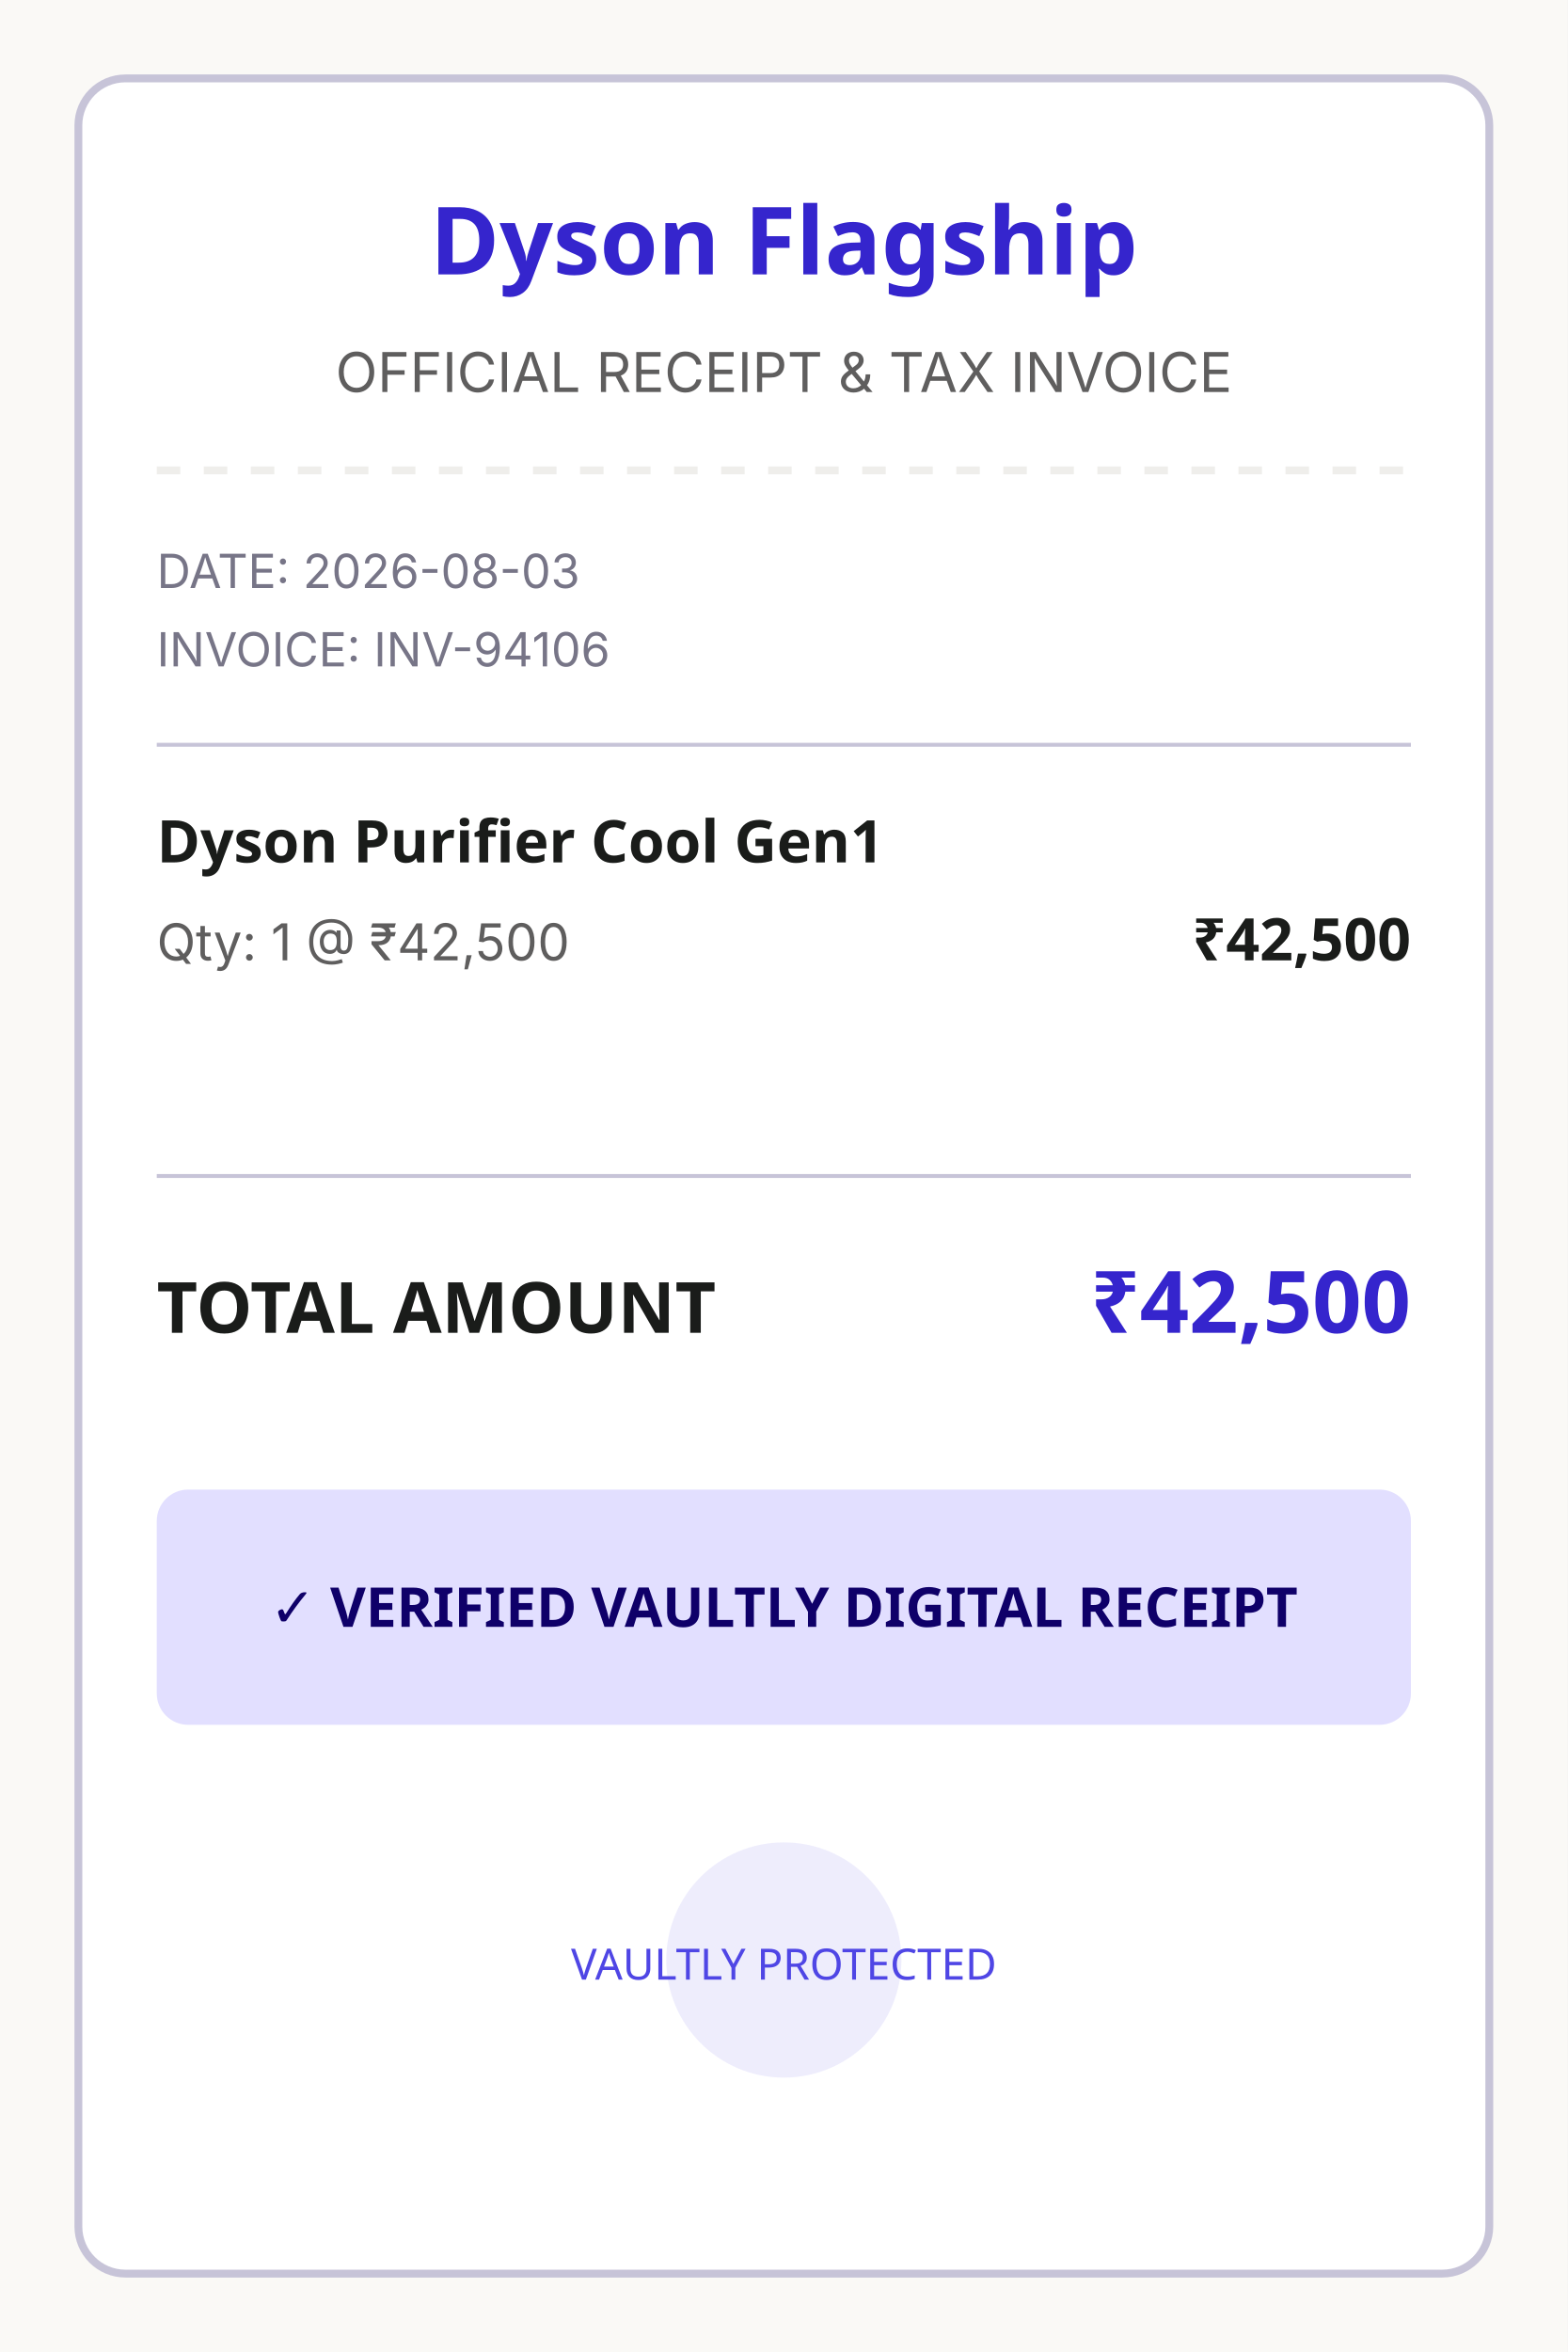
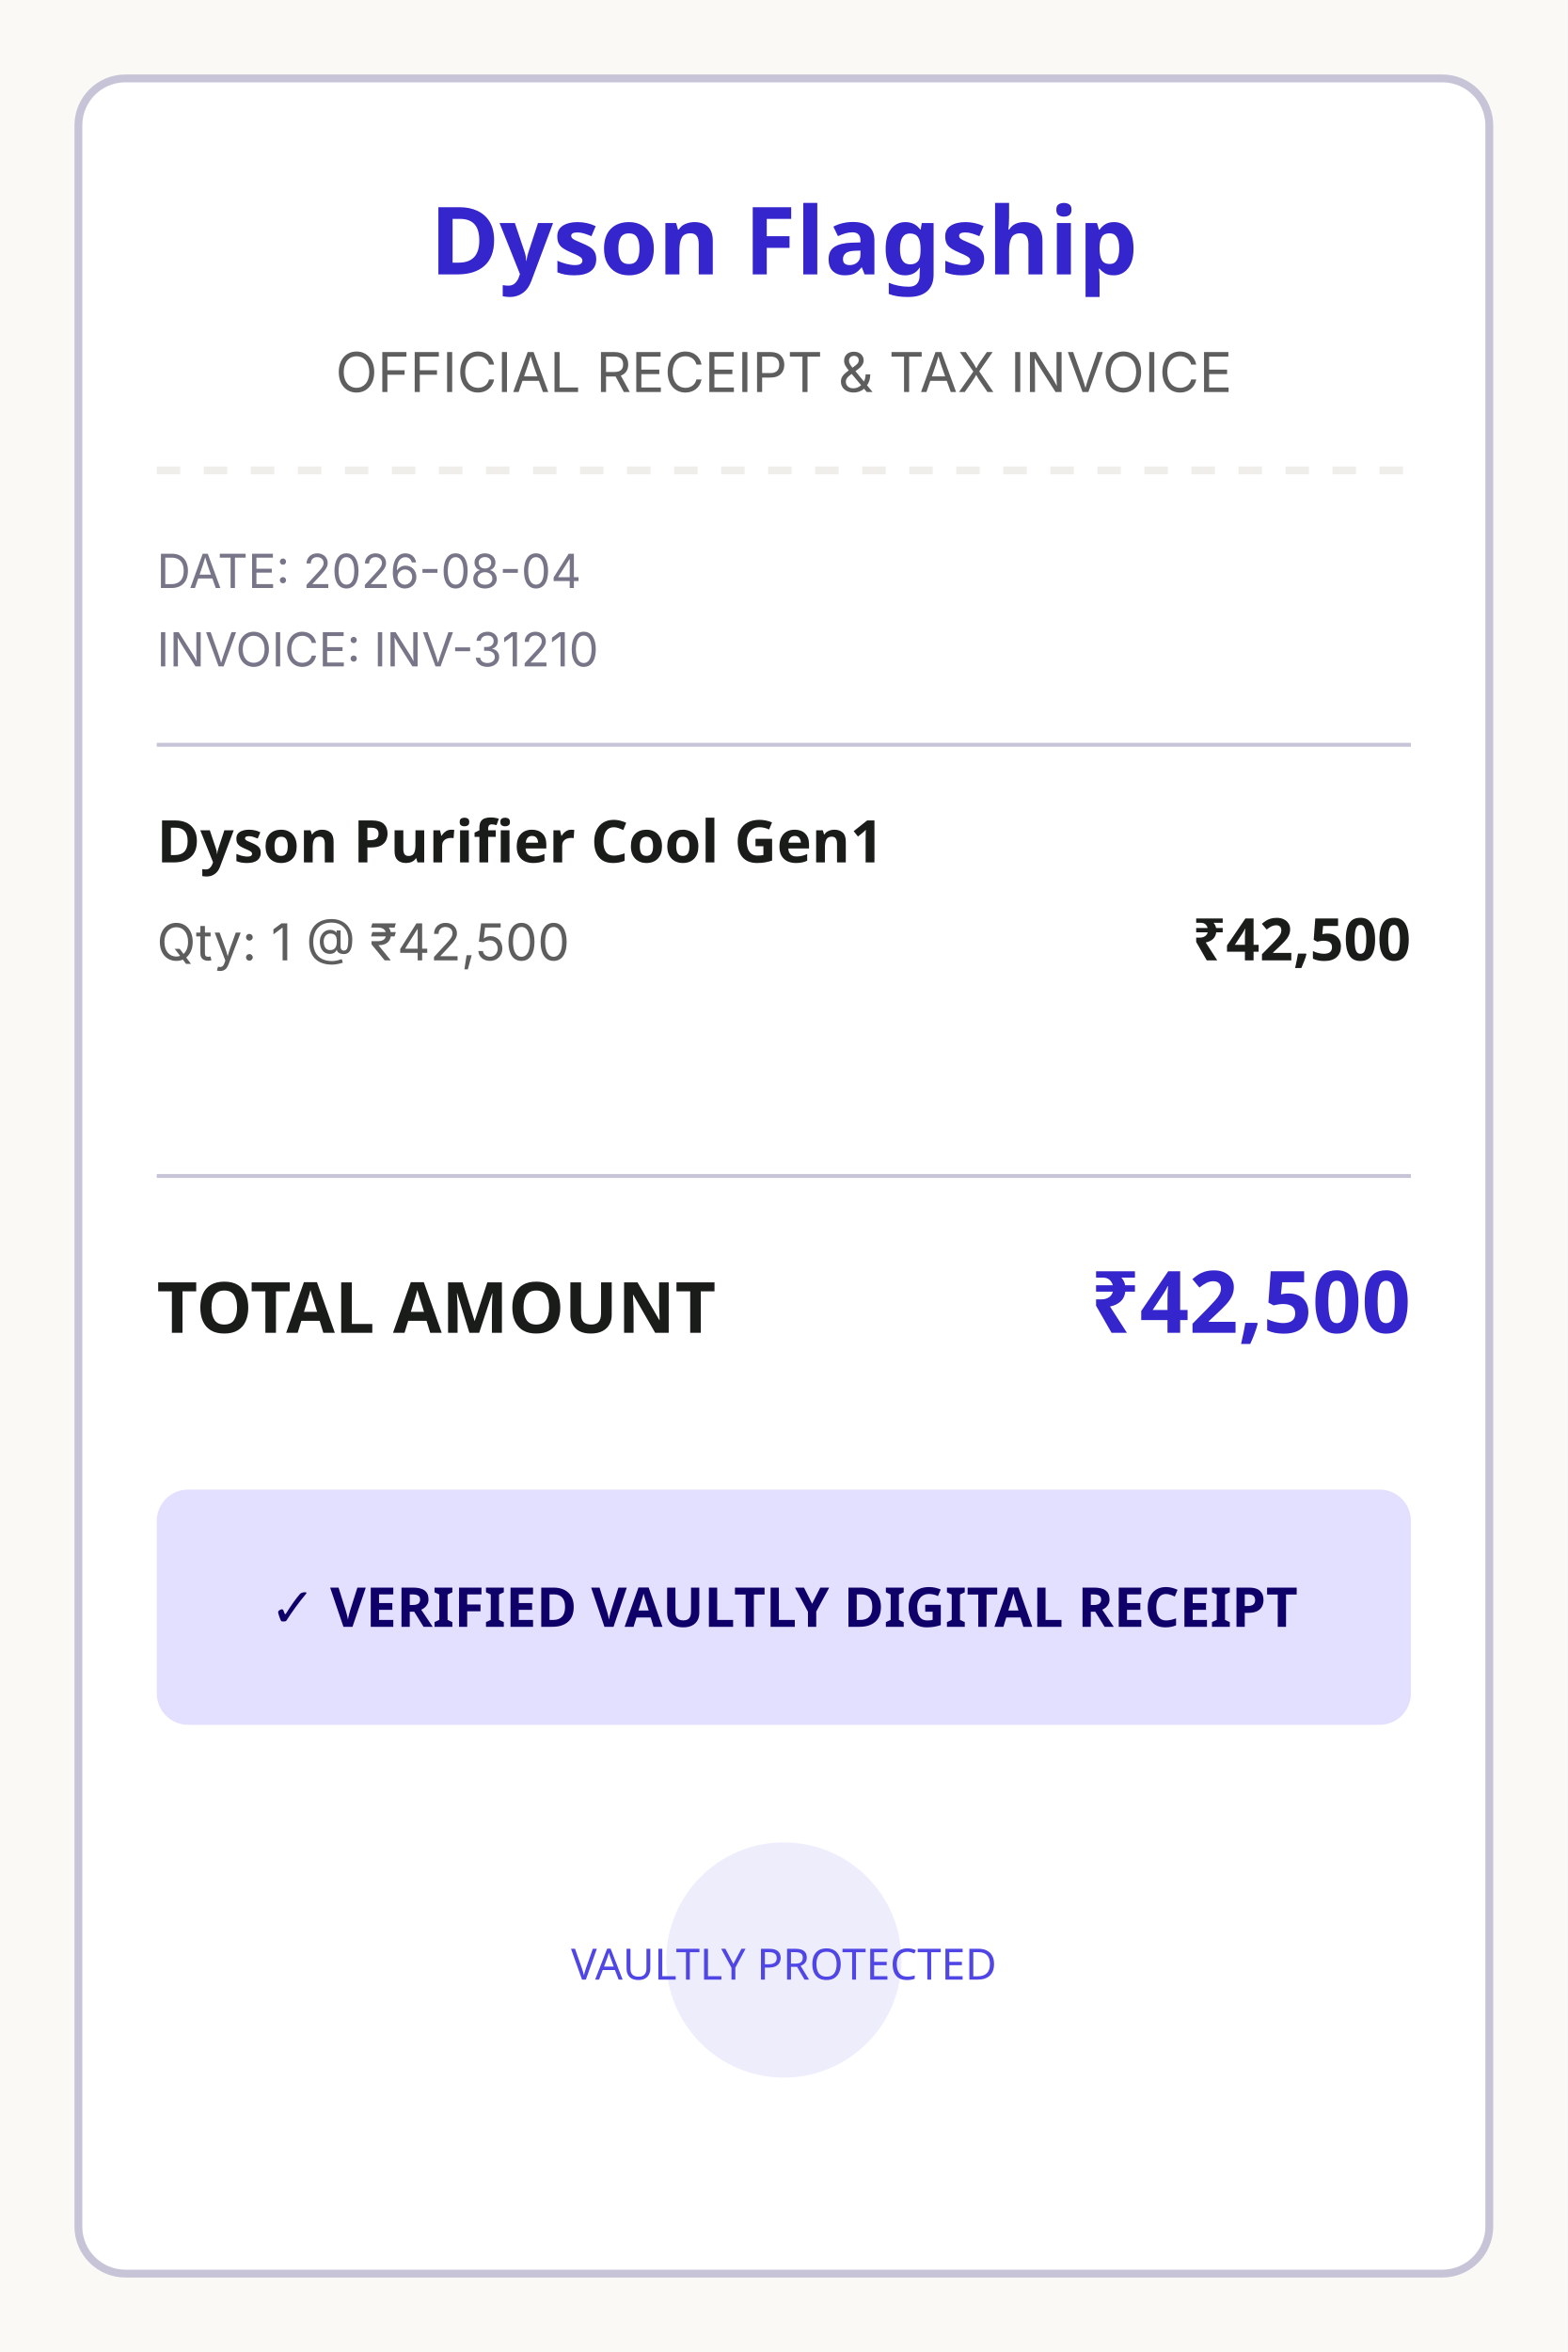
<svg xmlns="http://www.w3.org/2000/svg" width="400" height="600" viewBox="0 0 400 600">
  <rect width="400" height="600" fill="#faf9f6" />
  <rect x="20" y="20" width="360" height="560" rx="12" fill="#ffffff" stroke="#c7c4d8" stroke-width="2" />
  <text x="200" y="70" font-family="Hanken Grotesk, sans-serif" font-weight="bold" font-size="24" text-anchor="middle" fill="#3525cd">Dyson Flagship</text>
  <text x="200" y="100" font-family="Inter, sans-serif" font-size="14" text-anchor="middle" fill="#5f5e5e">OFFICIAL RECEIPT &amp; TAX INVOICE</text>
  <line x1="40" y1="120" x2="360" y2="120" stroke="#efeeeb" stroke-width="2" stroke-dasharray="6,6" />
-   <text x="40" y="150" font-family="Inter, sans-serif" font-size="12" fill="#777587">DATE: 2026-08-03</text>
-   <text x="40" y="170" font-family="Inter, sans-serif" font-size="12" fill="#777587">INVOICE: INV-94106</text>
+   <text x="40" y="150" font-family="Inter, sans-serif" font-size="12" fill="#777587">DATE: 2026-08-04</text>
+   <text x="40" y="170" font-family="Inter, sans-serif" font-size="12" fill="#777587">INVOICE: INV-31210</text>
  <line x1="40" y1="190" x2="360" y2="190" stroke="#c7c4d8" stroke-width="1" />
  <text x="40" y="220" font-family="Hanken Grotesk, sans-serif" font-weight="600" font-size="15" fill="#1a1c1a">Dyson Purifier Cool Gen1</text>
  <text x="40" y="245" font-family="Inter, sans-serif" font-size="13" fill="#5f5e5e">Qty: 1 @ ₹42,500</text>
  <text x="360" y="245" font-family="Hanken Grotesk, sans-serif" font-weight="bold" font-size="15" text-anchor="end" fill="#1a1c1a">₹42,500</text>
  <line x1="40" y1="300" x2="360" y2="300" stroke="#c7c4d8" stroke-width="1" />
  <text x="40" y="340" font-family="Hanken Grotesk, sans-serif" font-weight="bold" font-size="18" fill="#1a1c1a">TOTAL AMOUNT</text>
  <text x="360" y="340" font-family="Hanken Grotesk, sans-serif" font-weight="bold" font-size="22" text-anchor="end" fill="#3525cd">₹42,500</text>
  <rect x="40" y="380" width="320" height="60" rx="8" fill="#e2dfff" />
  <text x="200" y="415" font-family="Hanken Grotesk, sans-serif" font-weight="600" font-size="14" text-anchor="middle" fill="#0f0069">✓ VERIFIED VAULTLY DIGITAL RECEIPT</text>
  <circle cx="200" cy="500" r="30" fill="#4f46e5" opacity="0.1" />
  <text x="200" y="505" font-family="Hanken Grotesk, sans-serif" font-size="11" text-anchor="middle" fill="#4f46e5">VAULTLY PROTECTED</text>
</svg>
